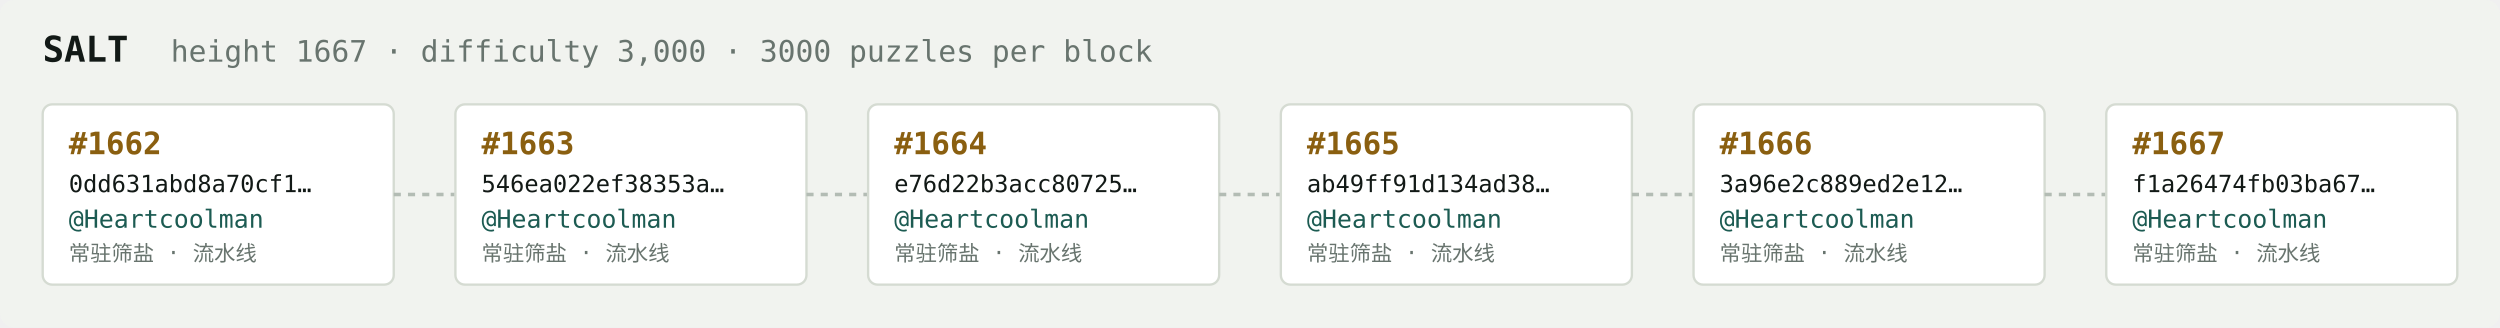
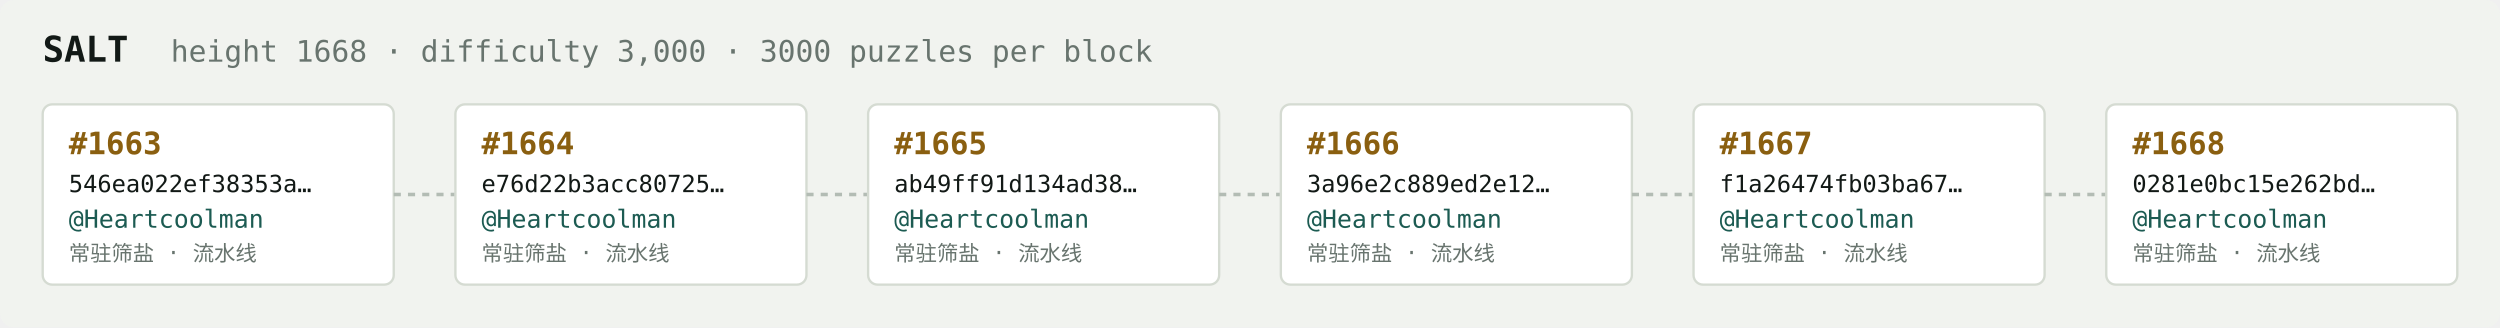
<svg xmlns="http://www.w3.org/2000/svg" width="1054" height="138" viewBox="0 0 1054 138" font-family="ui-monospace,SFMono-Regular,Menlo,monospace">
  <rect fill="#f1f3ef" width="1054" height="138" rx="6" />
  <text x="18" y="26" fill="#121916" font-size="15" font-weight="700">SALT</text>
-   <text x="72" y="26" fill="#68746e" font-size="12.5">height 1667 · difficulty 3,000 · 3000 puzzles per block</text>
+   <text x="72" y="26" fill="#68746e" font-size="12.5">height 1668 · difficulty 3,000 · 3000 puzzles per block</text>
  <rect x="18" y="44" width="148" height="76" rx="4" fill="#ffffff" stroke="#d5dbd2" stroke-width="1" />
-   <text x="29" y="65" fill="#8a5f10" font-size="13" font-weight="700">#1662</text>
-   <text x="29" y="81" fill="#121916" font-size="10">0dd631abd8a70cf1…</text>
+   <text x="29" y="65" fill="#8a5f10" font-size="13" font-weight="700">#1663</text>
+   <text x="29" y="81" fill="#121916" font-size="10">546ea022ef38353a…</text>
  <text x="29" y="96" fill="#1c5b52" font-size="10.5">@Heartcoolman</text>
  <text x="29" y="110" fill="#68746e" font-size="9">常驻筛盐 · 流水线</text>
  <line x1="166" y1="82.0" x2="192" y2="82.0" stroke="#b3bcb4" stroke-width="1.5" stroke-dasharray="3 3" />
  <rect x="192" y="44" width="148" height="76" rx="4" fill="#ffffff" stroke="#d5dbd2" stroke-width="1" />
-   <text x="203" y="65" fill="#8a5f10" font-size="13" font-weight="700">#1663</text>
-   <text x="203" y="81" fill="#121916" font-size="10">546ea022ef38353a…</text>
+   <text x="203" y="65" fill="#8a5f10" font-size="13" font-weight="700">#1664</text>
+   <text x="203" y="81" fill="#121916" font-size="10">e76d22b3acc80725…</text>
  <text x="203" y="96" fill="#1c5b52" font-size="10.5">@Heartcoolman</text>
  <text x="203" y="110" fill="#68746e" font-size="9">常驻筛盐 · 流水线</text>
  <line x1="340" y1="82.0" x2="366" y2="82.0" stroke="#b3bcb4" stroke-width="1.5" stroke-dasharray="3 3" />
  <rect x="366" y="44" width="148" height="76" rx="4" fill="#ffffff" stroke="#d5dbd2" stroke-width="1" />
-   <text x="377" y="65" fill="#8a5f10" font-size="13" font-weight="700">#1664</text>
-   <text x="377" y="81" fill="#121916" font-size="10">e76d22b3acc80725…</text>
+   <text x="377" y="65" fill="#8a5f10" font-size="13" font-weight="700">#1665</text>
+   <text x="377" y="81" fill="#121916" font-size="10">ab49ff91d134ad38…</text>
  <text x="377" y="96" fill="#1c5b52" font-size="10.5">@Heartcoolman</text>
  <text x="377" y="110" fill="#68746e" font-size="9">常驻筛盐 · 流水线</text>
  <line x1="514" y1="82.0" x2="540" y2="82.0" stroke="#b3bcb4" stroke-width="1.5" stroke-dasharray="3 3" />
  <rect x="540" y="44" width="148" height="76" rx="4" fill="#ffffff" stroke="#d5dbd2" stroke-width="1" />
-   <text x="551" y="65" fill="#8a5f10" font-size="13" font-weight="700">#1665</text>
-   <text x="551" y="81" fill="#121916" font-size="10">ab49ff91d134ad38…</text>
+   <text x="551" y="65" fill="#8a5f10" font-size="13" font-weight="700">#1666</text>
+   <text x="551" y="81" fill="#121916" font-size="10">3a96e2c889ed2e12…</text>
  <text x="551" y="96" fill="#1c5b52" font-size="10.5">@Heartcoolman</text>
  <text x="551" y="110" fill="#68746e" font-size="9">常驻筛盐 · 流水线</text>
  <line x1="688" y1="82.0" x2="714" y2="82.0" stroke="#b3bcb4" stroke-width="1.5" stroke-dasharray="3 3" />
  <rect x="714" y="44" width="148" height="76" rx="4" fill="#ffffff" stroke="#d5dbd2" stroke-width="1" />
-   <text x="725" y="65" fill="#8a5f10" font-size="13" font-weight="700">#1666</text>
-   <text x="725" y="81" fill="#121916" font-size="10">3a96e2c889ed2e12…</text>
+   <text x="725" y="65" fill="#8a5f10" font-size="13" font-weight="700">#1667</text>
+   <text x="725" y="81" fill="#121916" font-size="10">f1a26474fb03ba67…</text>
  <text x="725" y="96" fill="#1c5b52" font-size="10.5">@Heartcoolman</text>
  <text x="725" y="110" fill="#68746e" font-size="9">常驻筛盐 · 流水线</text>
  <line x1="862" y1="82.0" x2="888" y2="82.0" stroke="#b3bcb4" stroke-width="1.5" stroke-dasharray="3 3" />
  <rect x="888" y="44" width="148" height="76" rx="4" fill="#ffffff" stroke="#d5dbd2" stroke-width="1" />
-   <text x="899" y="65" fill="#8a5f10" font-size="13" font-weight="700">#1667</text>
-   <text x="899" y="81" fill="#121916" font-size="10">f1a26474fb03ba67…</text>
+   <text x="899" y="65" fill="#8a5f10" font-size="13" font-weight="700">#1668</text>
+   <text x="899" y="81" fill="#121916" font-size="10">0281e0bc15e262bd…</text>
  <text x="899" y="96" fill="#1c5b52" font-size="10.5">@Heartcoolman</text>
  <text x="899" y="110" fill="#68746e" font-size="9">常驻筛盐 · 流水线</text>
</svg>
